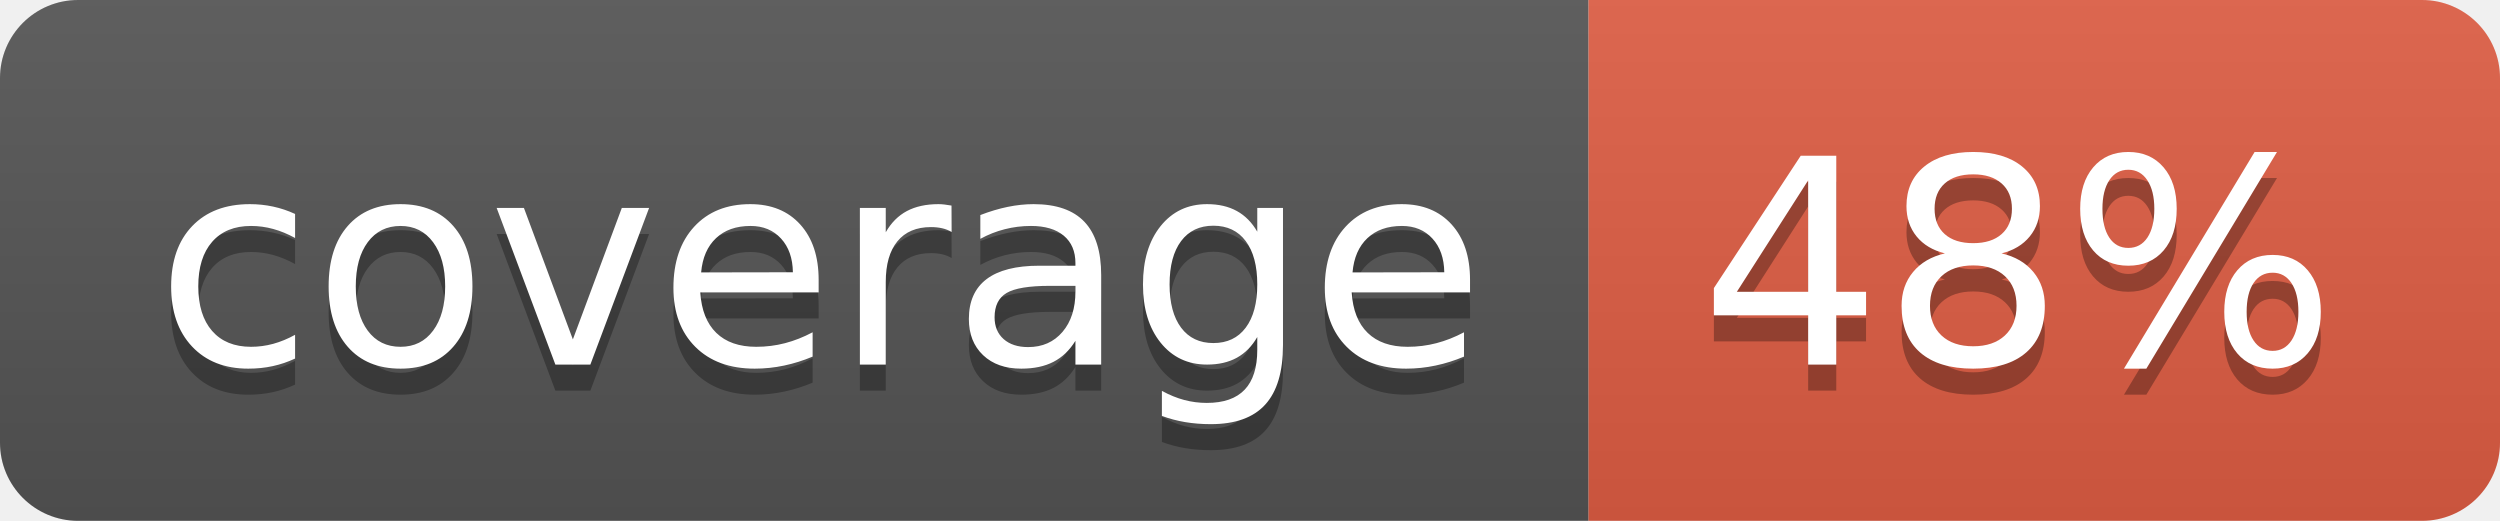
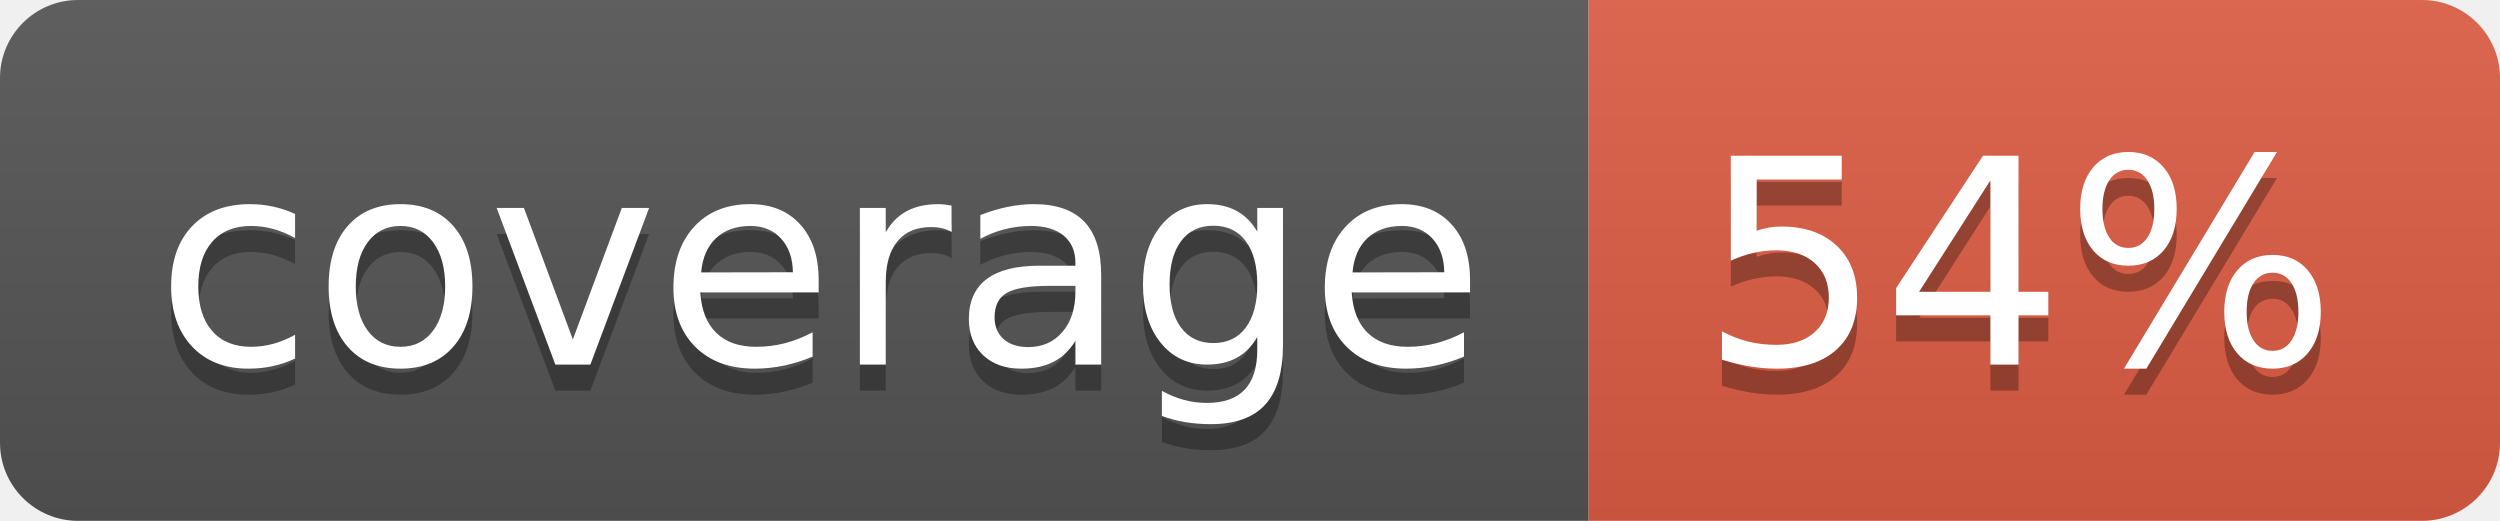
- <svg xmlns="http://www.w3.org/2000/svg" width="96" height="20" role="img" aria-label="coverage: 48%">
+ <svg xmlns="http://www.w3.org/2000/svg" width="96" height="20" role="img" aria-label="coverage: 54%">
  <linearGradient id="s" x2="0" y2="100%">
    <stop offset="0" stop-color="#bbb" stop-opacity=".1" />
    <stop offset="1" stop-opacity=".1" />
  </linearGradient>
  <clipPath id="r">
    <rect width="96" height="20" rx="3" fill="#fff" />
  </clipPath>
  <g clip-path="url(#r)">
    <rect width="61" height="20" fill="#555" />
    <rect x="61" width="35" height="20" fill="#e05d44" />
    <rect width="96" height="20" fill="url(#s)" />
  </g>
  <g fill="#fff" text-anchor="middle" font-family="Verdana,Geneva,DejaVu Sans,sans-serif" text-rendering="geometricPrecision" font-size="110">
    <text aria-hidden="true" x="315" y="150" fill="#010101" fill-opacity=".3" transform="scale(.1)" textLength="510">coverage</text>
    <text x="315" y="140" transform="scale(.1)" fill="#fff" textLength="510">coverage</text>
-     <text aria-hidden="true" x="775" y="150" fill="#010101" fill-opacity=".3" transform="scale(.1)" textLength="250">48%</text>
-     <text x="775" y="140" transform="scale(.1)" fill="#fff" textLength="250">48%</text>
+     <text aria-hidden="true" x="775" y="150" fill="#010101" fill-opacity=".3" transform="scale(.1)" textLength="250">54%</text>
+     <text x="775" y="140" transform="scale(.1)" fill="#fff" textLength="250">54%</text>
  </g>
</svg>
